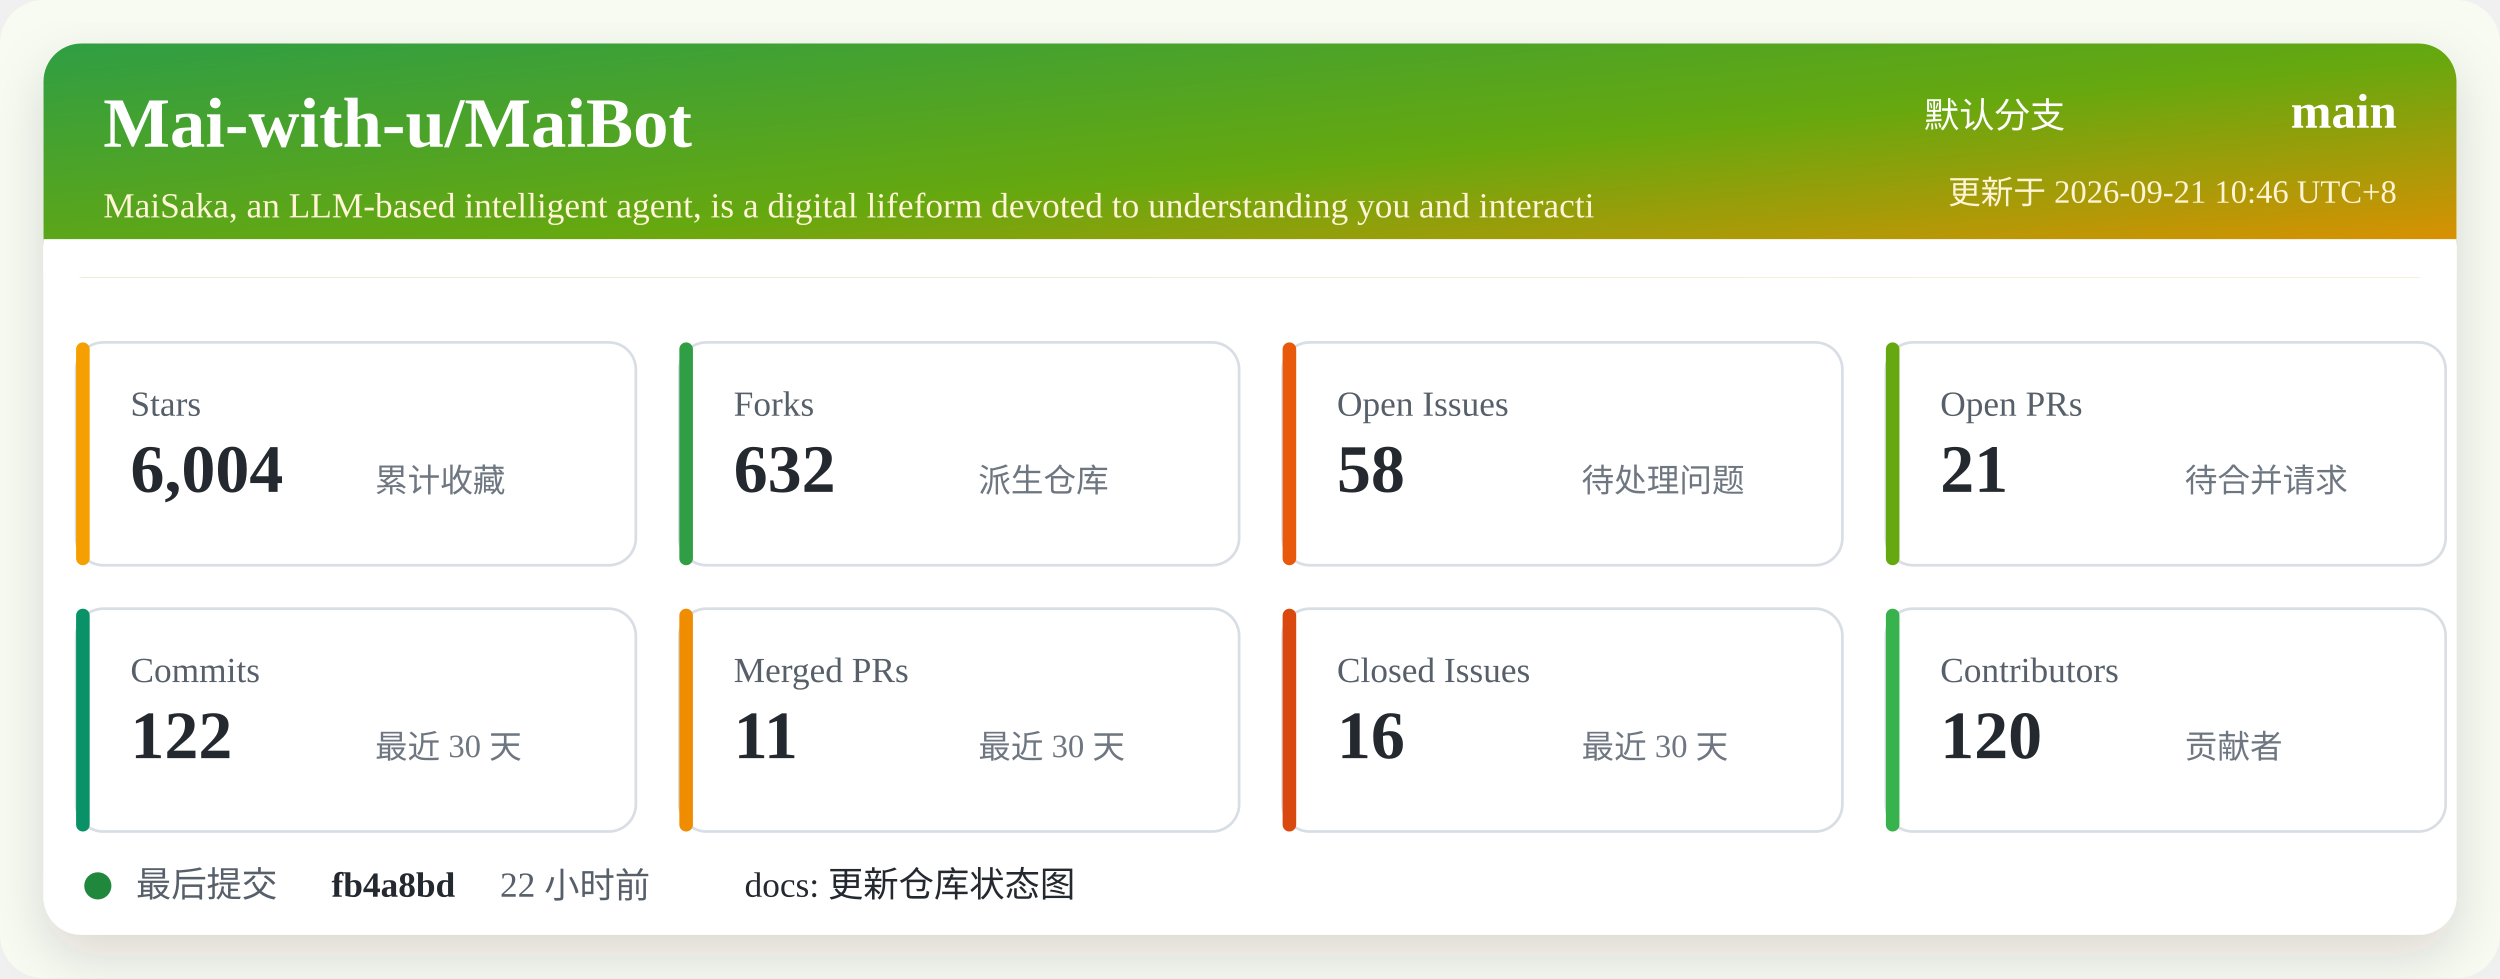
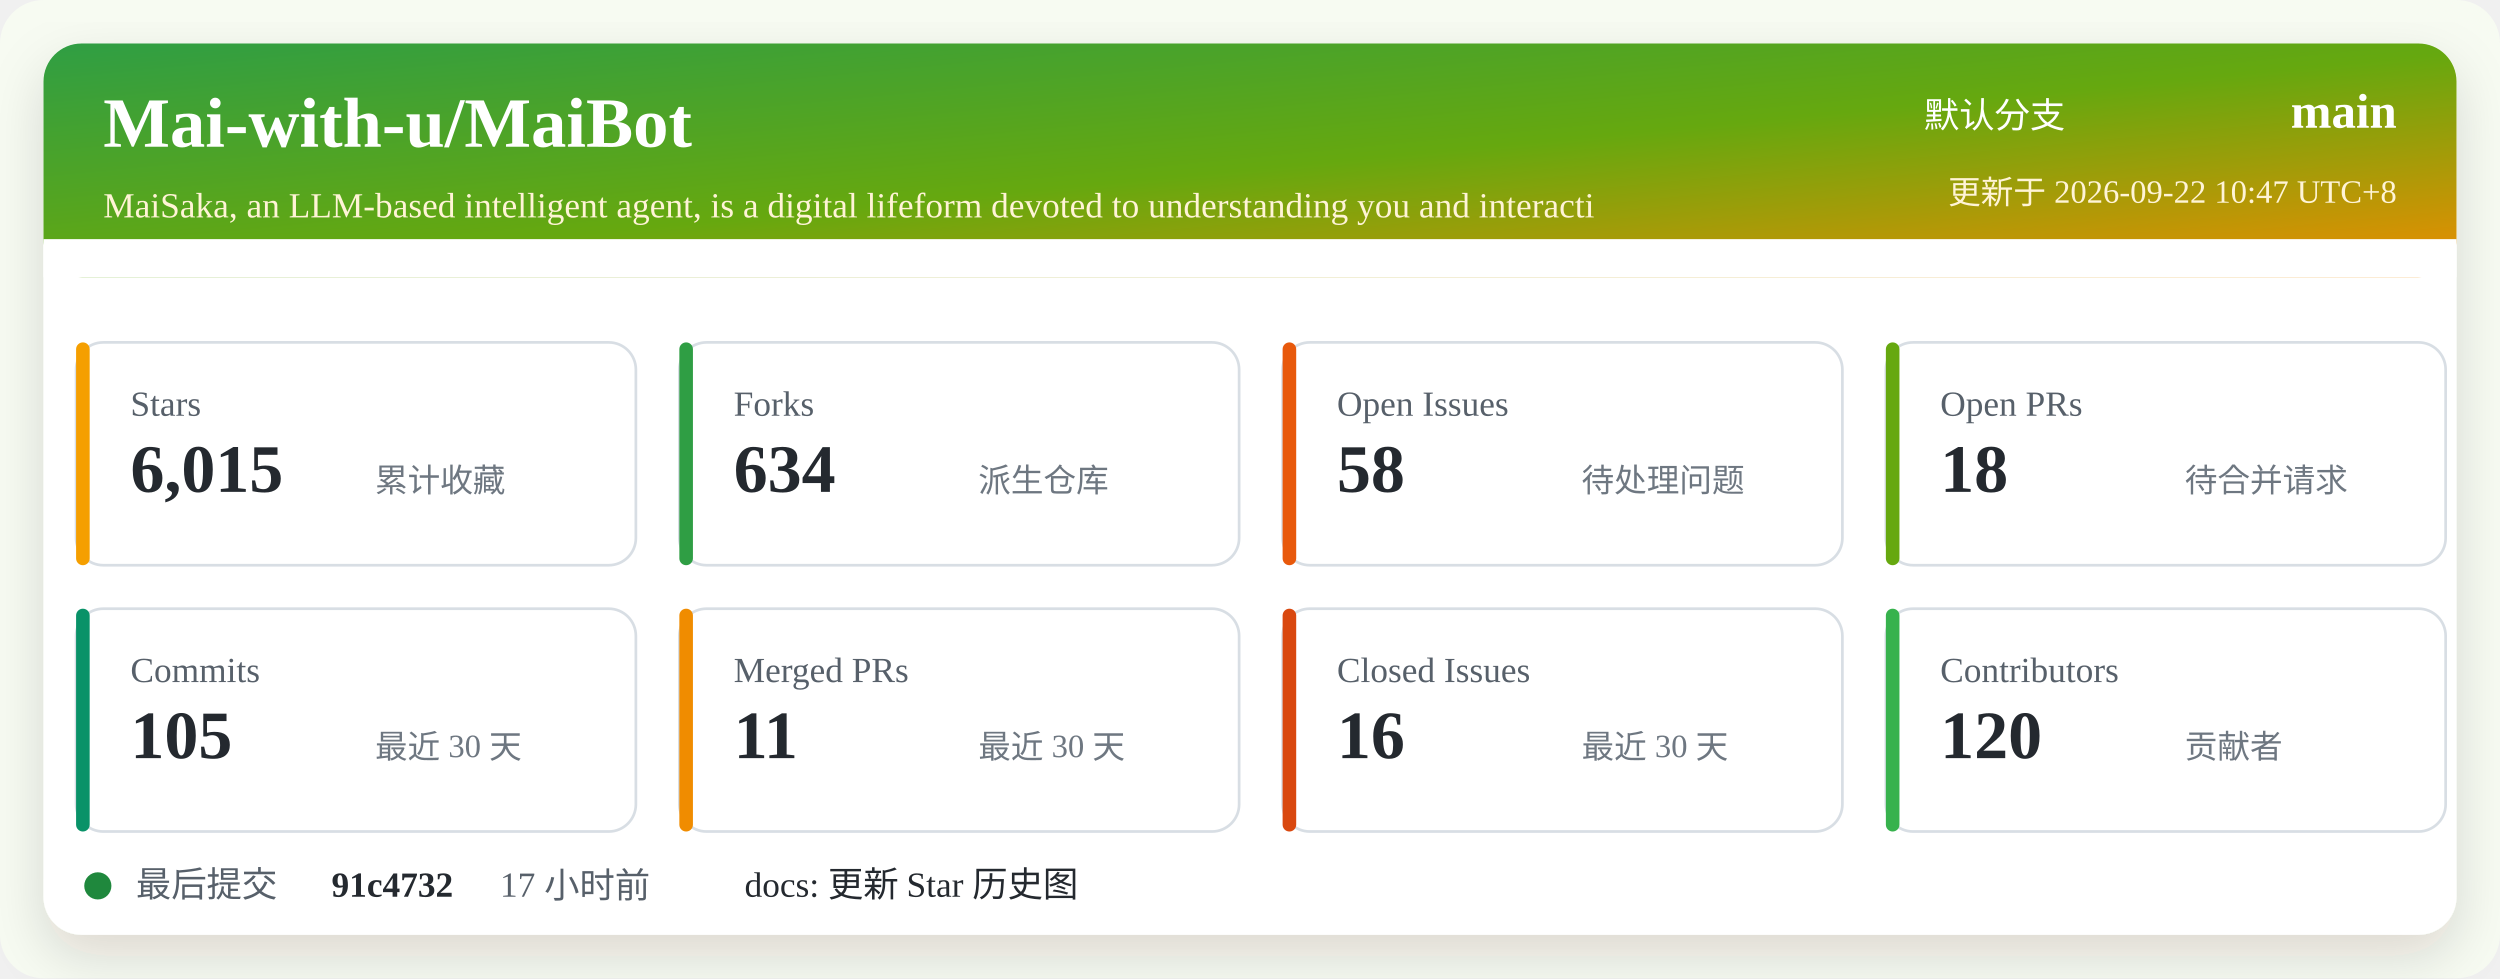
<svg xmlns="http://www.w3.org/2000/svg" width="920" height="360" viewBox="0 0 920 360" role="img" aria-labelledby="title desc">
  <defs>
    <linearGradient id="header" x1="0" x2="1" y1="0" y2="1">
      <stop offset="0%" stop-color="#2f9e44" />
      <stop offset="52%" stop-color="#66a80f" />
      <stop offset="100%" stop-color="#f08c00" />
    </linearGradient>
    <filter id="shadow" x="-5%" y="-5%" width="110%" height="110%">
      <feDropShadow dx="0" dy="8" stdDeviation="10" flood-color="#2b2318" flood-opacity="0.14" />
    </filter>
  </defs>
  <rect width="920" height="360" rx="16" fill="#f7fbf2" />
  <rect x="16" y="16" width="888" height="328" rx="14" fill="#ffffff" filter="url(#shadow)" />
  <rect x="16" y="16" width="888" height="86" rx="14" fill="url(#header)" />
  <path d="M16 88 H904 V102 H16 Z" fill="#ffffff" />
  <text x="38" y="54" fill="#ffffff" font-size="26" font-weight="700">Mai-with-u/MaiBot</text>
  <text x="38" y="80" fill="#fff4d6" font-size="13">MaiSaka, an LLM-based intelligent agent, is a digital lifeform devoted to understanding you and interacti</text>
  <text x="760" y="47" fill="#ffffff" font-size="13" text-anchor="end">默认分支</text>
  <text x="882" y="47" fill="#ffffff" font-size="18" font-weight="700" text-anchor="end">main</text>
-   <text x="882" y="75" fill="#fff4d6" font-size="12" text-anchor="end">更新于 2026-09-21 10:46 UTC+8</text>
+   <text x="882" y="75" fill="#fff4d6" font-size="12" text-anchor="end">更新于 2026-09-22 10:47 UTC+8</text>
  <g transform="translate(28 126)">
    <rect width="206" height="82" rx="10" fill="#ffffff" stroke="#d8dee4" />
    <rect x="0" y="0" width="5" height="82" rx="2.5" fill="#f59f00" />
    <text x="20" y="27" fill="#57606a" font-size="13">Stars</text>
-     <text x="20" y="55" fill="#24292f" font-size="25" font-weight="700">6,004</text>
+     <text x="20" y="55" fill="#24292f" font-size="25" font-weight="700">6,015</text>
    <text x="110" y="55" fill="#6e7781" font-size="12">累计收藏</text>
  </g>
  <g transform="translate(250 126)">
    <rect width="206" height="82" rx="10" fill="#ffffff" stroke="#d8dee4" />
    <rect x="0" y="0" width="5" height="82" rx="2.5" fill="#2f9e44" />
    <text x="20" y="27" fill="#57606a" font-size="13">Forks</text>
-     <text x="20" y="55" fill="#24292f" font-size="25" font-weight="700">632</text>
+     <text x="20" y="55" fill="#24292f" font-size="25" font-weight="700">634</text>
    <text x="110" y="55" fill="#6e7781" font-size="12">派生仓库</text>
  </g>
  <g transform="translate(472 126)">
    <rect width="206" height="82" rx="10" fill="#ffffff" stroke="#d8dee4" />
    <rect x="0" y="0" width="5" height="82" rx="2.5" fill="#e8590c" />
    <text x="20" y="27" fill="#57606a" font-size="13">Open Issues</text>
    <text x="20" y="55" fill="#24292f" font-size="25" font-weight="700">58</text>
    <text x="110" y="55" fill="#6e7781" font-size="12">待处理问题</text>
  </g>
  <g transform="translate(694 126)">
    <rect width="206" height="82" rx="10" fill="#ffffff" stroke="#d8dee4" />
    <rect x="0" y="0" width="5" height="82" rx="2.5" fill="#66a80f" />
    <text x="20" y="27" fill="#57606a" font-size="13">Open PRs</text>
-     <text x="20" y="55" fill="#24292f" font-size="25" font-weight="700">21</text>
+     <text x="20" y="55" fill="#24292f" font-size="25" font-weight="700">18</text>
    <text x="110" y="55" fill="#6e7781" font-size="12">待合并请求</text>
  </g>
  <g transform="translate(28 224)">
    <rect width="206" height="82" rx="10" fill="#ffffff" stroke="#d8dee4" />
    <rect x="0" y="0" width="5" height="82" rx="2.5" fill="#099268" />
    <text x="20" y="27" fill="#57606a" font-size="13">Commits</text>
-     <text x="20" y="55" fill="#24292f" font-size="25" font-weight="700">122</text>
+     <text x="20" y="55" fill="#24292f" font-size="25" font-weight="700">105</text>
    <text x="110" y="55" fill="#6e7781" font-size="12">最近 30 天</text>
  </g>
  <g transform="translate(250 224)">
    <rect width="206" height="82" rx="10" fill="#ffffff" stroke="#d8dee4" />
    <rect x="0" y="0" width="5" height="82" rx="2.5" fill="#f08c00" />
    <text x="20" y="27" fill="#57606a" font-size="13">Merged PRs</text>
    <text x="20" y="55" fill="#24292f" font-size="25" font-weight="700">11</text>
    <text x="110" y="55" fill="#6e7781" font-size="12">最近 30 天</text>
  </g>
  <g transform="translate(472 224)">
    <rect width="206" height="82" rx="10" fill="#ffffff" stroke="#d8dee4" />
    <rect x="0" y="0" width="5" height="82" rx="2.5" fill="#d9480f" />
    <text x="20" y="27" fill="#57606a" font-size="13">Closed Issues</text>
    <text x="20" y="55" fill="#24292f" font-size="25" font-weight="700">16</text>
    <text x="110" y="55" fill="#6e7781" font-size="12">最近 30 天</text>
  </g>
  <g transform="translate(694 224)">
    <rect width="206" height="82" rx="10" fill="#ffffff" stroke="#d8dee4" />
    <rect x="0" y="0" width="5" height="82" rx="2.5" fill="#37b24d" />
    <text x="20" y="27" fill="#57606a" font-size="13">Contributors</text>
    <text x="20" y="55" fill="#24292f" font-size="25" font-weight="700">120</text>
    <text x="110" y="55" fill="#6e7781" font-size="12">贡献者</text>
  </g>
  <g transform="translate(28 318)">
    <circle cx="8" cy="8" r="5" fill="#1f883d" />
    <text x="22" y="12" fill="#57606a" font-size="13">最后提交</text>
-     <text x="94" y="12" fill="#24292f" font-size="13" font-weight="700">fb4a8bd</text>
-     <text x="156" y="12" fill="#57606a" font-size="13">22 小时前</text>
-     <text x="246" y="12" fill="#24292f" font-size="13">docs: 更新仓库状态图</text>
+     <text x="94" y="12" fill="#24292f" font-size="13" font-weight="700">91c4732</text>
+     <text x="156" y="12" fill="#57606a" font-size="13">17 小时前</text>
+     <text x="246" y="12" fill="#24292f" font-size="13">docs: 更新 Star 历史图</text>
  </g>
</svg>
